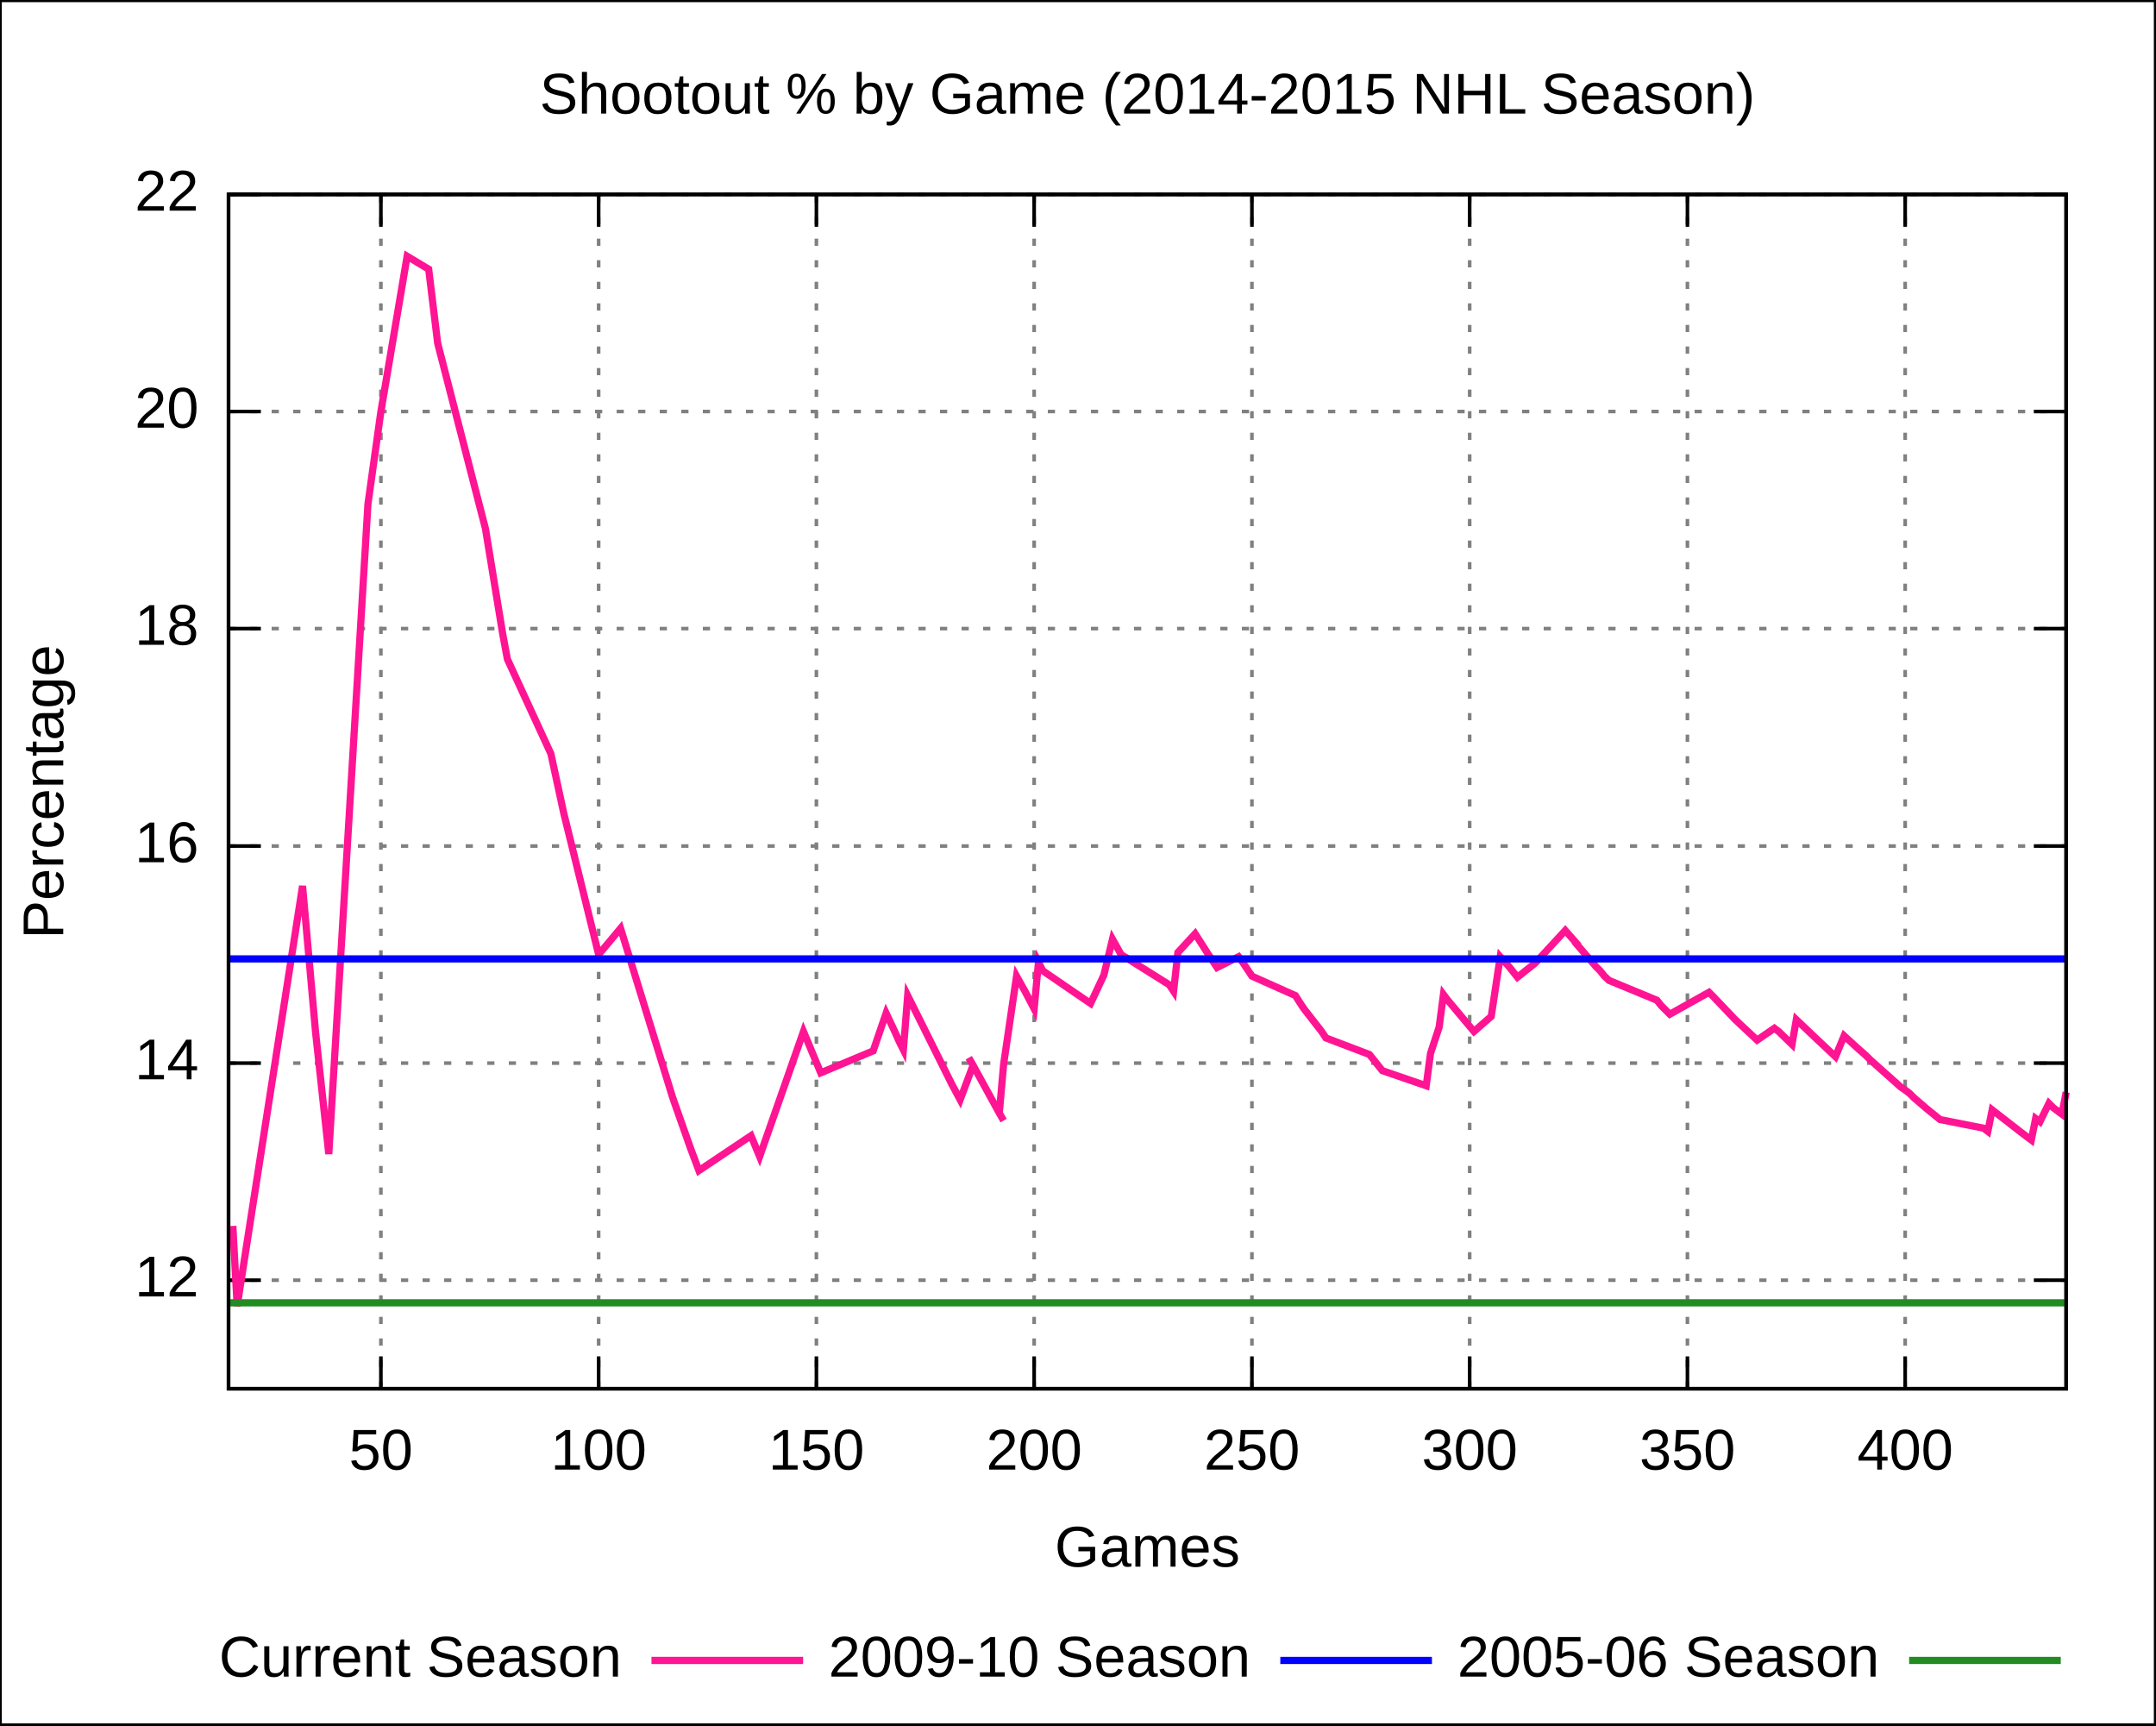
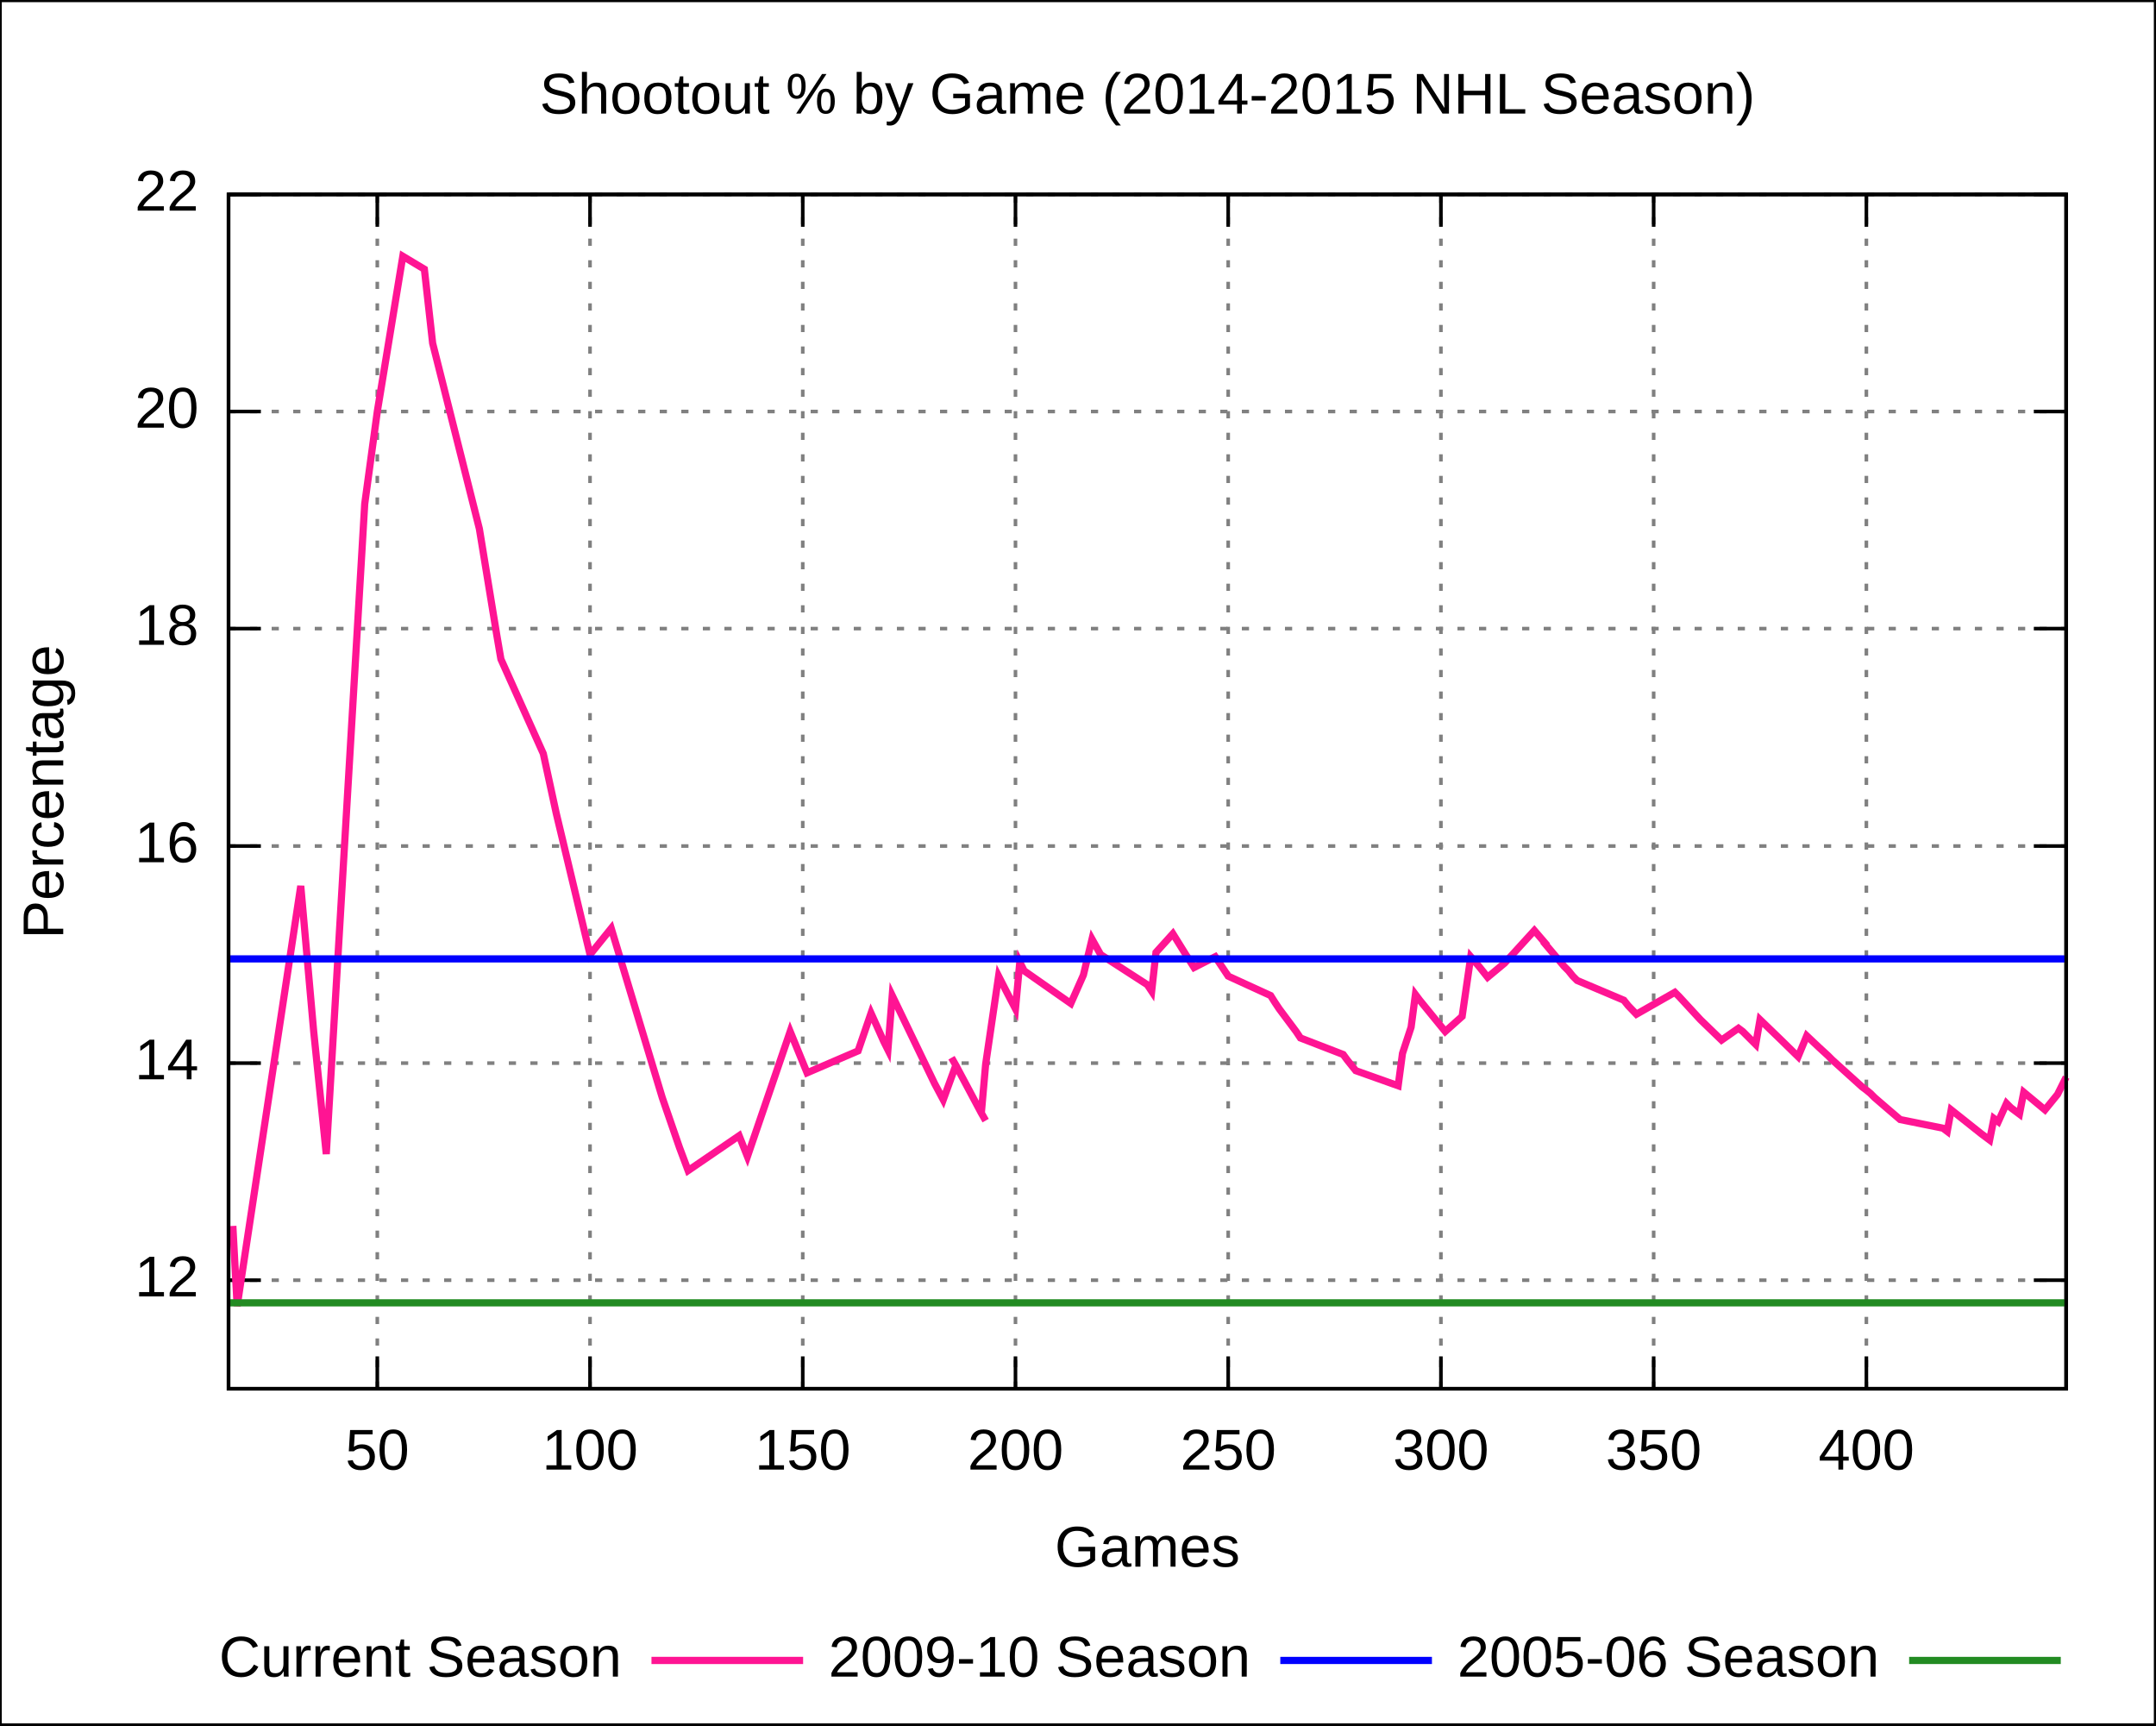
<svg xmlns="http://www.w3.org/2000/svg" xmlns:xlink="http://www.w3.org/1999/xlink" width="600" height="480" viewBox="0 0 600 480">
  <g id="gnuplot_canvas">
    <rect x="0" y="0" width="600" height="480" fill="none" />
    <defs>
      <circle id="gpDot" r="0.5" stroke-width="0.5" />
      <path id="gpPt0" stroke-width="0.222" stroke="currentColor" d="M-1,0 h2 M0,-1 v2" />
      <path id="gpPt1" stroke-width="0.222" stroke="currentColor" d="M-1,-1 L1,1 M1,-1 L-1,1" />
      <path id="gpPt2" stroke-width="0.222" stroke="currentColor" d="M-1,0 L1,0 M0,-1 L0,1 M-1,-1 L1,1 M-1,1 L1,-1" />
      <rect id="gpPt3" stroke-width="0.222" stroke="currentColor" x="-1" y="-1" width="2" height="2" />
      <rect id="gpPt4" stroke-width="0.222" stroke="currentColor" fill="currentColor" x="-1" y="-1" width="2" height="2" />
      <circle id="gpPt5" stroke-width="0.222" stroke="currentColor" cx="0" cy="0" r="1" />
      <use xlink:href="#gpPt5" id="gpPt6" fill="currentColor" stroke="none" />
      <path id="gpPt7" stroke-width="0.222" stroke="currentColor" d="M0,-1.33 L-1.33,0.67 L1.33,0.67 z" />
      <use xlink:href="#gpPt7" id="gpPt8" fill="currentColor" stroke="none" />
      <use xlink:href="#gpPt7" id="gpPt9" stroke="currentColor" transform="rotate(180)" />
      <use xlink:href="#gpPt9" id="gpPt10" fill="currentColor" stroke="none" />
      <use xlink:href="#gpPt3" id="gpPt11" stroke="currentColor" transform="rotate(45)" />
      <use xlink:href="#gpPt11" id="gpPt12" fill="currentColor" stroke="none" />
    </defs>
    <g style="fill:none; color:white; stroke:currentColor; stroke-width:1.00; stroke-linecap:butt; stroke-linejoin:miter">
</g>
    <g style="fill:none; color:black; stroke:currentColor; stroke-width:1.00; stroke-linecap:butt; stroke-linejoin:miter">
      <g style="stroke:none; shape-rendering:crispEdges">
        <polygon fill="rgb(255, 255, 255)" points="0.0,480.0 599.9,480.0 599.9,0.1 0.0,0.1 " />
      </g>
      <path stroke="black" d="M0.0,480.0 L0.0,0.1 L599.9,0.1 L599.9,480.0 L0.0,480.0  " />
    </g>
    <g style="fill:none; color:gray; stroke:currentColor; stroke-width:1.00; stroke-linecap:butt; stroke-linejoin:miter">
      <path stroke="gray" stroke-dasharray=" 2,4" class="gridline" d="M63.6,356.2 L575.0,356.2  " />
    </g>
    <g style="fill:none; color:black; stroke:currentColor; stroke-width:1.00; stroke-linecap:butt; stroke-linejoin:miter">
      <path stroke="black" d="M63.6,356.2 L72.6,356.2 M575.0,356.2 L566.0,356.2  " />
      <g transform="translate(55.3,360.7)" style="stroke:none; fill:black; font-family:Arial; font-size:12.00pt; text-anchor:end">
        <text> 12</text>
      </g>
    </g>
    <g style="fill:none; color:gray; stroke:currentColor; stroke-width:1.00; stroke-linecap:butt; stroke-linejoin:miter">
      <path stroke="gray" stroke-dasharray=" 2,4" class="gridline" d="M63.6,295.8 L575.0,295.8  " />
    </g>
    <g style="fill:none; color:black; stroke:currentColor; stroke-width:1.00; stroke-linecap:butt; stroke-linejoin:miter">
      <path stroke="black" d="M63.6,295.8 L72.6,295.8 M575.0,295.8 L566.0,295.8  " />
      <g transform="translate(55.3,300.3)" style="stroke:none; fill:black; font-family:Arial; font-size:12.00pt; text-anchor:end">
        <text> 14</text>
      </g>
    </g>
    <g style="fill:none; color:gray; stroke:currentColor; stroke-width:1.00; stroke-linecap:butt; stroke-linejoin:miter">
      <path stroke="gray" stroke-dasharray=" 2,4" class="gridline" d="M63.6,235.4 L575.0,235.4  " />
    </g>
    <g style="fill:none; color:black; stroke:currentColor; stroke-width:1.00; stroke-linecap:butt; stroke-linejoin:miter">
      <path stroke="black" d="M63.6,235.4 L72.6,235.4 M575.0,235.4 L566.0,235.4  " />
      <g transform="translate(55.3,239.9)" style="stroke:none; fill:black; font-family:Arial; font-size:12.00pt; text-anchor:end">
        <text> 16</text>
      </g>
    </g>
    <g style="fill:none; color:gray; stroke:currentColor; stroke-width:1.00; stroke-linecap:butt; stroke-linejoin:miter">
      <path stroke="gray" stroke-dasharray=" 2,4" class="gridline" d="M63.6,174.9 L575.0,174.9  " />
    </g>
    <g style="fill:none; color:black; stroke:currentColor; stroke-width:1.00; stroke-linecap:butt; stroke-linejoin:miter">
      <path stroke="black" d="M63.6,174.9 L72.6,174.9 M575.0,174.9 L566.0,174.9  " />
      <g transform="translate(55.3,179.4)" style="stroke:none; fill:black; font-family:Arial; font-size:12.00pt; text-anchor:end">
        <text> 18</text>
      </g>
    </g>
    <g style="fill:none; color:gray; stroke:currentColor; stroke-width:1.00; stroke-linecap:butt; stroke-linejoin:miter">
      <path stroke="gray" stroke-dasharray=" 2,4" class="gridline" d="M63.6,114.5 L575.0,114.5  " />
    </g>
    <g style="fill:none; color:black; stroke:currentColor; stroke-width:1.00; stroke-linecap:butt; stroke-linejoin:miter">
      <path stroke="black" d="M63.6,114.5 L72.6,114.5 M575.0,114.5 L566.0,114.5  " />
      <g transform="translate(55.3,119.0)" style="stroke:none; fill:black; font-family:Arial; font-size:12.00pt; text-anchor:end">
        <text> 20</text>
      </g>
    </g>
    <g style="fill:none; color:gray; stroke:currentColor; stroke-width:1.00; stroke-linecap:butt; stroke-linejoin:miter">
      <path stroke="gray" stroke-dasharray=" 2,4" class="gridline" d="M63.6,54.1 L575.0,54.1  " />
    </g>
    <g style="fill:none; color:black; stroke:currentColor; stroke-width:1.00; stroke-linecap:butt; stroke-linejoin:miter">
      <path stroke="black" d="M63.6,54.1 L72.6,54.1 M575.0,54.1 L566.0,54.1  " />
      <g transform="translate(55.3,58.6)" style="stroke:none; fill:black; font-family:Arial; font-size:12.00pt; text-anchor:end">
        <text> 22</text>
      </g>
    </g>
    <g style="fill:none; color:gray; stroke:currentColor; stroke-width:1.00; stroke-linecap:butt; stroke-linejoin:miter">
-       <path stroke="gray" stroke-dasharray=" 2,4" class="gridline" d="M106.0,386.4 L106.0,54.1  " />
+       <path stroke="gray" stroke-dasharray=" 2,4" class="gridline" d="M105.0,386.4 L105.0,54.1  " />
    </g>
    <g style="fill:none; color:black; stroke:currentColor; stroke-width:1.00; stroke-linecap:butt; stroke-linejoin:miter">
-       <path stroke="black" d="M106.0,386.4 L106.0,377.4 M106.0,54.1 L106.0,63.1  " />
-       <g transform="translate(106.0,408.9)" style="stroke:none; fill:black; font-family:Arial; font-size:12.00pt; text-anchor:middle">
+       <path stroke="black" d="M105.0,386.4 L105.0,377.4 M105.0,54.1 L105.0,63.1  " />
+       <g transform="translate(105.0,408.9)" style="stroke:none; fill:black; font-family:Arial; font-size:12.00pt; text-anchor:middle">
        <text> 50</text>
      </g>
    </g>
    <g style="fill:none; color:gray; stroke:currentColor; stroke-width:1.00; stroke-linecap:butt; stroke-linejoin:miter">
-       <path stroke="gray" stroke-dasharray=" 2,4" class="gridline" d="M166.6,386.4 L166.6,54.1  " />
+       <path stroke="gray" stroke-dasharray=" 2,4" class="gridline" d="M164.2,386.4 L164.2,54.1  " />
    </g>
    <g style="fill:none; color:black; stroke:currentColor; stroke-width:1.00; stroke-linecap:butt; stroke-linejoin:miter">
-       <path stroke="black" d="M166.6,386.4 L166.6,377.4 M166.6,54.1 L166.6,63.1  " />
-       <g transform="translate(166.6,408.9)" style="stroke:none; fill:black; font-family:Arial; font-size:12.00pt; text-anchor:middle">
+       <path stroke="black" d="M164.2,386.4 L164.2,377.4 M164.2,54.1 L164.2,63.1  " />
+       <g transform="translate(164.2,408.9)" style="stroke:none; fill:black; font-family:Arial; font-size:12.00pt; text-anchor:middle">
        <text> 100</text>
      </g>
    </g>
    <g style="fill:none; color:gray; stroke:currentColor; stroke-width:1.00; stroke-linecap:butt; stroke-linejoin:miter">
-       <path stroke="gray" stroke-dasharray=" 2,4" class="gridline" d="M227.2,386.4 L227.2,54.1  " />
+       <path stroke="gray" stroke-dasharray=" 2,4" class="gridline" d="M223.4,386.4 L223.4,54.1  " />
    </g>
    <g style="fill:none; color:black; stroke:currentColor; stroke-width:1.00; stroke-linecap:butt; stroke-linejoin:miter">
-       <path stroke="black" d="M227.2,386.4 L227.2,377.4 M227.2,54.1 L227.2,63.1  " />
-       <g transform="translate(227.2,408.9)" style="stroke:none; fill:black; font-family:Arial; font-size:12.00pt; text-anchor:middle">
+       <path stroke="black" d="M223.4,386.4 L223.4,377.4 M223.4,54.1 L223.4,63.1  " />
+       <g transform="translate(223.4,408.9)" style="stroke:none; fill:black; font-family:Arial; font-size:12.00pt; text-anchor:middle">
        <text> 150</text>
      </g>
    </g>
    <g style="fill:none; color:gray; stroke:currentColor; stroke-width:1.00; stroke-linecap:butt; stroke-linejoin:miter">
-       <path stroke="gray" stroke-dasharray=" 2,4" class="gridline" d="M287.8,386.4 L287.8,54.1  " />
+       <path stroke="gray" stroke-dasharray=" 2,4" class="gridline" d="M282.6,386.4 L282.6,54.1  " />
    </g>
    <g style="fill:none; color:black; stroke:currentColor; stroke-width:1.00; stroke-linecap:butt; stroke-linejoin:miter">
-       <path stroke="black" d="M287.8,386.4 L287.8,377.4 M287.8,54.1 L287.8,63.1  " />
-       <g transform="translate(287.8,408.9)" style="stroke:none; fill:black; font-family:Arial; font-size:12.00pt; text-anchor:middle">
+       <path stroke="black" d="M282.6,386.4 L282.6,377.4 M282.6,54.1 L282.6,63.1  " />
+       <g transform="translate(282.6,408.9)" style="stroke:none; fill:black; font-family:Arial; font-size:12.00pt; text-anchor:middle">
        <text> 200</text>
      </g>
    </g>
    <g style="fill:none; color:gray; stroke:currentColor; stroke-width:1.00; stroke-linecap:butt; stroke-linejoin:miter">
-       <path stroke="gray" stroke-dasharray=" 2,4" class="gridline" d="M348.4,386.4 L348.4,54.1  " />
+       <path stroke="gray" stroke-dasharray=" 2,4" class="gridline" d="M341.8,386.4 L341.8,54.1  " />
    </g>
    <g style="fill:none; color:black; stroke:currentColor; stroke-width:1.00; stroke-linecap:butt; stroke-linejoin:miter">
-       <path stroke="black" d="M348.4,386.4 L348.4,377.4 M348.4,54.1 L348.4,63.1  " />
-       <g transform="translate(348.4,408.9)" style="stroke:none; fill:black; font-family:Arial; font-size:12.00pt; text-anchor:middle">
+       <path stroke="black" d="M341.8,386.4 L341.8,377.4 M341.8,54.1 L341.8,63.1  " />
+       <g transform="translate(341.8,408.9)" style="stroke:none; fill:black; font-family:Arial; font-size:12.00pt; text-anchor:middle">
        <text> 250</text>
      </g>
    </g>
    <g style="fill:none; color:gray; stroke:currentColor; stroke-width:1.00; stroke-linecap:butt; stroke-linejoin:miter">
-       <path stroke="gray" stroke-dasharray=" 2,4" class="gridline" d="M409.0,386.4 L409.0,54.1  " />
+       <path stroke="gray" stroke-dasharray=" 2,4" class="gridline" d="M401.0,386.4 L401.0,54.1  " />
    </g>
    <g style="fill:none; color:black; stroke:currentColor; stroke-width:1.00; stroke-linecap:butt; stroke-linejoin:miter">
-       <path stroke="black" d="M409.0,386.4 L409.0,377.4 M409.0,54.1 L409.0,63.1  " />
-       <g transform="translate(409.0,408.9)" style="stroke:none; fill:black; font-family:Arial; font-size:12.00pt; text-anchor:middle">
+       <path stroke="black" d="M401.0,386.4 L401.0,377.4 M401.0,54.1 L401.0,63.1  " />
+       <g transform="translate(401.0,408.9)" style="stroke:none; fill:black; font-family:Arial; font-size:12.00pt; text-anchor:middle">
        <text> 300</text>
      </g>
    </g>
    <g style="fill:none; color:gray; stroke:currentColor; stroke-width:1.00; stroke-linecap:butt; stroke-linejoin:miter">
-       <path stroke="gray" stroke-dasharray=" 2,4" class="gridline" d="M469.6,386.4 L469.6,54.1  " />
+       <path stroke="gray" stroke-dasharray=" 2,4" class="gridline" d="M460.2,386.4 L460.2,54.1  " />
    </g>
    <g style="fill:none; color:black; stroke:currentColor; stroke-width:1.00; stroke-linecap:butt; stroke-linejoin:miter">
-       <path stroke="black" d="M469.6,386.4 L469.6,377.4 M469.6,54.1 L469.6,63.1  " />
-       <g transform="translate(469.6,408.9)" style="stroke:none; fill:black; font-family:Arial; font-size:12.00pt; text-anchor:middle">
+       <path stroke="black" d="M460.2,386.4 L460.2,377.4 M460.2,54.1 L460.2,63.1  " />
+       <g transform="translate(460.2,408.9)" style="stroke:none; fill:black; font-family:Arial; font-size:12.00pt; text-anchor:middle">
        <text> 350</text>
      </g>
    </g>
    <g style="fill:none; color:gray; stroke:currentColor; stroke-width:1.00; stroke-linecap:butt; stroke-linejoin:miter">
-       <path stroke="gray" stroke-dasharray=" 2,4" class="gridline" d="M530.2,386.4 L530.2,54.1  " />
+       <path stroke="gray" stroke-dasharray=" 2,4" class="gridline" d="M519.4,386.4 L519.4,54.1  " />
    </g>
    <g style="fill:none; color:black; stroke:currentColor; stroke-width:1.00; stroke-linecap:butt; stroke-linejoin:miter">
-       <path stroke="black" d="M530.2,386.4 L530.2,377.4 M530.2,54.1 L530.2,63.1  " />
-       <g transform="translate(530.2,408.9)" style="stroke:none; fill:black; font-family:Arial; font-size:12.00pt; text-anchor:middle">
+       <path stroke="black" d="M519.4,386.4 L519.4,377.4 M519.4,54.1 L519.4,63.1  " />
+       <g transform="translate(519.4,408.9)" style="stroke:none; fill:black; font-family:Arial; font-size:12.00pt; text-anchor:middle">
        <text> 400</text>
      </g>
      <path stroke="black" d="M63.6,54.1 L63.6,386.4 L575.0,386.4 L575.0,54.1 L63.6,54.1 Z  " />
      <g transform="translate(17.6,220.3) rotate(270)" style="stroke:none; fill:black; font-family:Arial; font-size:12.00pt; text-anchor:middle">
        <text>Percentage</text>
      </g>
      <g transform="translate(319.3,435.9)" style="stroke:none; fill:black; font-family:Arial; font-size:12.00pt; text-anchor:middle">
        <text>Games</text>
      </g>
      <g transform="translate(319.3,31.6)" style="stroke:none; fill:black; font-family:Arial; font-size:12.00pt; text-anchor:middle">
        <text>Shootout % by Game (2014-2015 NHL Season)</text>
      </g>
    </g>
    <g id="gnuplot_plot_1">
      <g style="fill:none; color:white; stroke:black; stroke-width:2.00; stroke-linecap:butt; stroke-linejoin:miter">
</g>
      <g style="fill:none; color:red; stroke:currentColor; stroke-width:2.00; stroke-linecap:butt; stroke-linejoin:miter">
        <g transform="translate(173.0,466.5)" style="stroke:none; fill:black; font-family:Arial; font-size:12.00pt; text-anchor:end">
          <text>Current Season</text>
        </g>
-         <path stroke="rgb(255,  20, 147)" d="M181.3,462.0 L223.5,462.0 M64.8,341.1 L66.0,363.4 L84.2,246.5 L87.8,287.0 L91.5,321.1 L102.4,140.2    L106.0,114.5 L113.3,71.3 L119.3,74.9 L121.8,95.5 L135.1,147.1 L139.9,176.4 L141.2,183.4 L153.3,209.7    L156.9,226.3 L166.6,265.6 L172.7,258.3 L187.2,305.4 L192.1,319.3 L194.5,325.7 L209.0,316.0 L211.4,321.8    L223.6,287.0 L228.4,298.5 L243.0,292.4 L246.6,281.9 L249.0,287.0 L250.2,289.7 L251.4,292.1 L252.6,277.0    L264.8,301.5 L267.2,306.0 L270.8,296.4 L269.6,294.3 L270.8,296.4 L278.1,309.7 L279.3,311.8 L278.1,309.7    L279.3,296.1 L282.9,271.6 L285.4,276.1 L287.8,280.7 L289.0,267.7 L290.2,270.1 L303.5,279.2 L307.2,271.3    L309.6,261.3 L312.0,265.6 L325.4,274.0 L326.6,275.8 L327.8,265.0 L332.6,259.8 L336.3,265.6 L338.7,269.2    L344.7,266.2 L346.0,268.0 L347.2,269.8 L348.4,271.6 L360.5,277.0 L361.7,278.9 L362.9,280.7 L367.8,287.0    L369.0,288.8 L381.1,293.4 L382.3,294.9 L384.7,297.9 L396.9,302.1 L398.1,293.1 L400.5,285.8 L401.7,276.7    L402.9,278.3 L410.2,287.0 L415.0,282.8 L417.5,266.2 L419.9,268.9 L422.3,271.9 L427.2,268.0 L435.6,258.9    L439.3,263.1 L438.1,261.9 L444.1,268.9 L445.3,270.1 L446.5,271.6 L447.8,272.8 L461.1,278.3 L462.3,279.8    L464.7,282.2 L475.6,276.1 L476.8,277.3 L482.9,283.7 L489.0,289.4 L493.8,286.1 L495.0,287.0 L498.7,290.6    L499.9,283.7 L505.9,289.4 L510.8,294.0 L513.2,288.2 L516.8,291.5 L519.3,293.7 L520.5,294.9 L528.9,302.4    L530.2,303.3 L531.4,304.2 L532.6,305.4 L536.2,308.5 L539.9,311.5 L552.0,313.9 L553.2,314.8 L554.4,308.8    L562.9,315.4 L565.3,317.2 L566.5,311.2 L567.7,312.1 L570.2,307.0 L571.4,308.2 L573.8,310.0 L575.0,303.9     " />
+         <path stroke="rgb(255,  20, 147)" d="M181.3,462.0 L223.5,462.0 M64.8,341.1 L66.0,363.4 L83.7,246.5 L87.3,287.0 L90.8,321.1 L101.5,140.2    L105.0,114.5 L112.1,71.3 L118.1,74.9 L120.4,95.5 L133.4,147.1 L138.2,176.4 L139.4,183.4 L151.2,209.7    L154.8,226.3 L164.2,265.6 L170.1,258.3 L184.3,305.4 L189.1,319.3 L191.5,325.7 L205.7,316.0 L208.0,321.8    L219.9,287.0 L224.6,298.5 L238.8,292.4 L242.4,281.9 L244.7,287.0 L245.9,289.7 L247.1,292.1 L248.3,277.0    L260.1,301.5 L262.5,306.0 L266.0,296.4 L264.8,294.3 L266.0,296.4 L273.1,309.7 L274.3,311.8 L273.1,309.7    L274.3,296.1 L277.9,271.6 L280.2,276.1 L282.6,280.7 L283.8,267.7 L285.0,270.1 L298.0,279.2 L301.5,271.3    L303.9,261.3 L306.3,265.6 L319.3,274.0 L320.5,275.8 L321.7,265.0 L326.4,259.8 L330.0,265.6 L332.3,269.2    L338.2,266.2 L339.4,268.0 L340.6,269.8 L341.8,271.6 L353.6,277.0 L354.8,278.9 L356.0,280.7 L360.7,287.0    L361.9,288.8 L373.8,293.4 L374.9,294.9 L377.3,297.9 L389.1,302.1 L390.3,293.1 L392.7,285.8 L393.9,276.7    L395.1,278.3 L402.2,287.0 L406.9,282.8 L409.3,266.2 L411.6,268.9 L414.0,271.9 L418.7,268.0 L427.0,258.9    L430.6,263.1 L429.4,261.9 L435.3,268.9 L436.5,270.1 L437.7,271.6 L438.9,272.8 L451.9,278.3 L453.1,279.8    L455.4,282.2 L466.1,276.1 L467.3,277.3 L473.2,283.7 L479.1,289.4 L483.8,286.1 L485.0,287.0 L488.6,290.6    L489.8,283.7 L495.7,289.4 L500.4,294.0 L502.8,288.2 L506.3,291.5 L508.7,293.7 L509.9,294.9 L518.2,302.4    L519.4,303.3 L520.5,304.2 L521.7,305.4 L525.3,308.5 L528.8,311.5 L540.7,313.9 L541.9,314.8 L543.0,308.8    L551.3,315.4 L553.7,317.2 L554.9,311.2 L556.1,312.1 L558.4,307.0 L559.6,308.2 L562.0,310.0 L563.2,303.9    L569.1,308.8 L572.6,304.5 L575.0,299.7  " />
      </g>
    </g>
    <g id="gnuplot_plot_2">
      <g style="fill:none; color:green; stroke:currentColor; stroke-width:2.00; stroke-linecap:butt; stroke-linejoin:miter">
        <g transform="translate(348.0,466.5)" style="stroke:none; fill:black; font-family:Arial; font-size:12.00pt; text-anchor:end">
          <text>2009-10 Season</text>
        </g>
        <path stroke="rgb(  0,   0, 255)" d="M356.3,462.0 L398.5,462.0 M63.6,266.8 L68.8,266.8 L73.9,266.8 L79.1,266.8 L84.3,266.8 L89.4,266.8    L94.6,266.8 L99.8,266.8 L104.9,266.8 L110.1,266.8 L115.3,266.8 L120.4,266.8 L125.6,266.8 L130.8,266.8    L135.9,266.8 L141.1,266.8 L146.3,266.8 L151.4,266.8 L156.6,266.8 L161.7,266.8 L166.9,266.8 L172.1,266.8    L177.2,266.8 L182.4,266.8 L187.6,266.8 L192.7,266.8 L197.9,266.8 L203.1,266.8 L208.2,266.8 L213.4,266.8    L218.6,266.8 L223.7,266.8 L228.9,266.8 L234.1,266.8 L239.2,266.8 L244.4,266.8 L249.6,266.8 L254.7,266.8    L259.9,266.8 L265.1,266.8 L270.2,266.8 L275.4,266.8 L280.6,266.8 L285.7,266.8 L290.9,266.8 L296.1,266.8    L301.2,266.8 L306.4,266.8 L311.6,266.8 L316.7,266.8 L321.9,266.8 L327.0,266.8 L332.2,266.8 L337.4,266.8    L342.5,266.8 L347.7,266.8 L352.9,266.8 L358.0,266.8 L363.2,266.8 L368.4,266.8 L373.5,266.8 L378.7,266.8    L383.9,266.8 L389.0,266.8 L394.2,266.8 L399.4,266.8 L404.5,266.8 L409.7,266.8 L414.9,266.8 L420.0,266.8    L425.2,266.8 L430.4,266.8 L435.5,266.8 L440.7,266.8 L445.9,266.8 L451.0,266.8 L456.2,266.8 L461.4,266.8    L466.5,266.8 L471.7,266.8 L476.9,266.8 L482.0,266.8 L487.2,266.8 L492.3,266.8 L497.5,266.8 L502.7,266.8    L507.8,266.8 L513.0,266.8 L518.2,266.8 L523.3,266.8 L528.5,266.8 L533.7,266.8 L538.8,266.8 L544.0,266.8    L549.2,266.8 L554.3,266.8 L559.5,266.8 L564.7,266.8 L569.8,266.8 L575.0,266.8  " />
      </g>
    </g>
    <g id="gnuplot_plot_3">
      <g style="fill:none; color:blue; stroke:currentColor; stroke-width:2.00; stroke-linecap:butt; stroke-linejoin:miter">
        <g transform="translate(523.0,466.5)" style="stroke:none; fill:black; font-family:Arial; font-size:12.00pt; text-anchor:end">
          <text>2005-06 Season</text>
        </g>
        <path stroke="rgb( 34, 139,  34)" d="M531.3,462.0 L573.5,462.0 M63.6,362.5 L68.8,362.5 L73.9,362.5 L79.1,362.5 L84.3,362.5 L89.4,362.5    L94.6,362.5 L99.8,362.5 L104.9,362.5 L110.1,362.5 L115.3,362.5 L120.4,362.5 L125.6,362.5 L130.8,362.5    L135.9,362.5 L141.1,362.5 L146.3,362.5 L151.4,362.5 L156.6,362.5 L161.7,362.5 L166.9,362.5 L172.1,362.5    L177.2,362.5 L182.4,362.5 L187.6,362.5 L192.7,362.5 L197.9,362.5 L203.1,362.5 L208.2,362.5 L213.4,362.5    L218.6,362.5 L223.7,362.5 L228.9,362.5 L234.1,362.5 L239.2,362.5 L244.4,362.5 L249.6,362.5 L254.7,362.5    L259.9,362.5 L265.1,362.5 L270.2,362.5 L275.4,362.5 L280.6,362.5 L285.7,362.5 L290.9,362.5 L296.1,362.5    L301.2,362.5 L306.4,362.5 L311.6,362.5 L316.7,362.5 L321.9,362.5 L327.0,362.5 L332.2,362.5 L337.4,362.5    L342.5,362.5 L347.7,362.5 L352.9,362.5 L358.0,362.5 L363.2,362.5 L368.4,362.5 L373.5,362.5 L378.7,362.5    L383.9,362.5 L389.0,362.5 L394.2,362.5 L399.4,362.5 L404.5,362.5 L409.7,362.5 L414.9,362.5 L420.0,362.5    L425.2,362.5 L430.4,362.5 L435.5,362.5 L440.7,362.5 L445.9,362.5 L451.0,362.5 L456.2,362.5 L461.4,362.5    L466.5,362.5 L471.7,362.5 L476.9,362.5 L482.0,362.5 L487.2,362.5 L492.3,362.5 L497.5,362.5 L502.7,362.5    L507.8,362.5 L513.0,362.5 L518.2,362.5 L523.3,362.5 L528.5,362.5 L533.7,362.5 L538.8,362.5 L544.0,362.5    L549.2,362.5 L554.3,362.5 L559.5,362.5 L564.7,362.5 L569.8,362.5 L575.0,362.5  " />
      </g>
    </g>
    <g style="fill:none; color:white; stroke:rgb( 34, 139,  34); stroke-width:1.00; stroke-linecap:butt; stroke-linejoin:miter">
</g>
    <g style="fill:none; color:black; stroke:currentColor; stroke-width:1.00; stroke-linecap:butt; stroke-linejoin:miter">
      <path stroke="black" d="M63.6,54.1 L63.6,386.4 L575.0,386.4 L575.0,54.1 L63.6,54.1 Z  " />
    </g>
  </g>
</svg>
